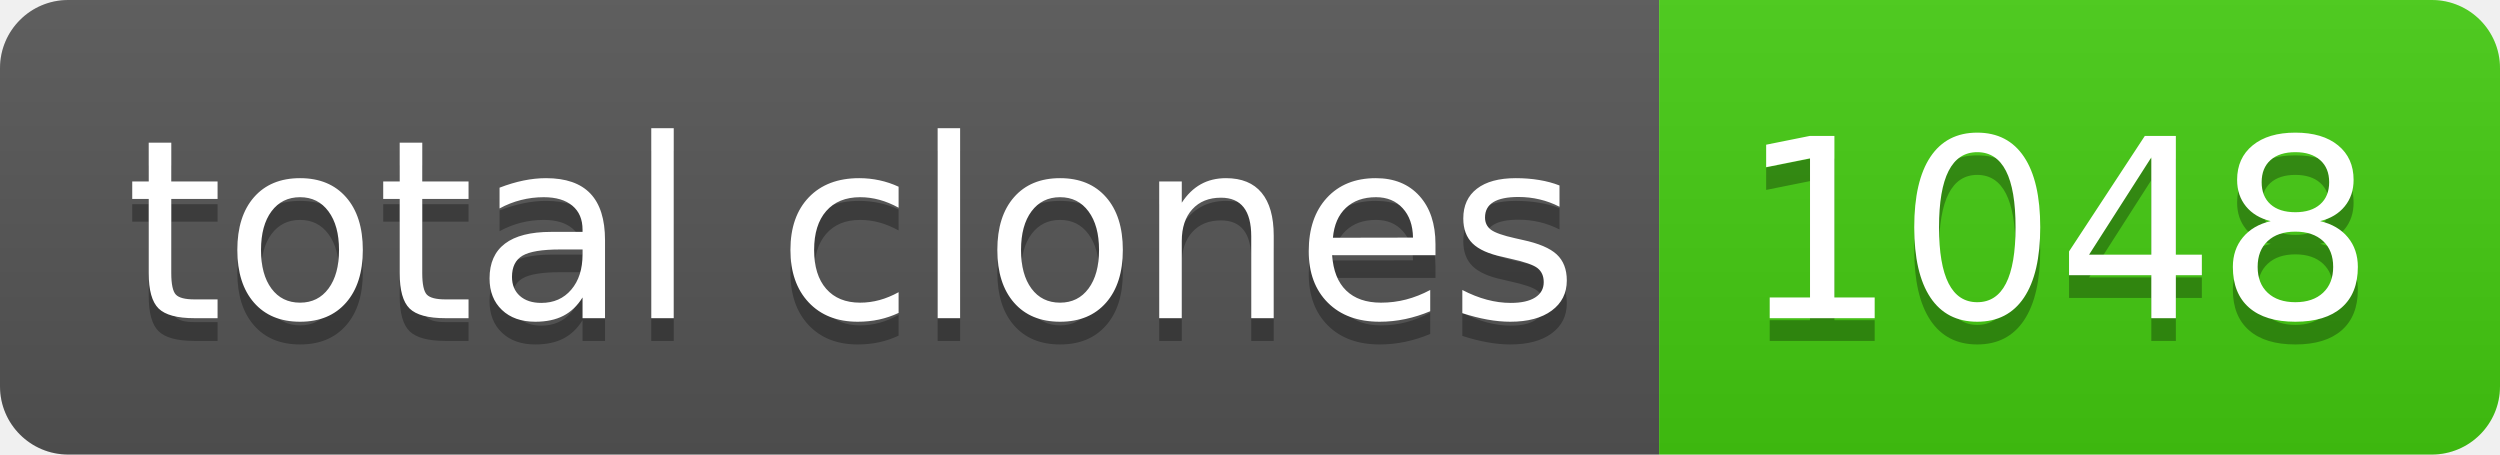
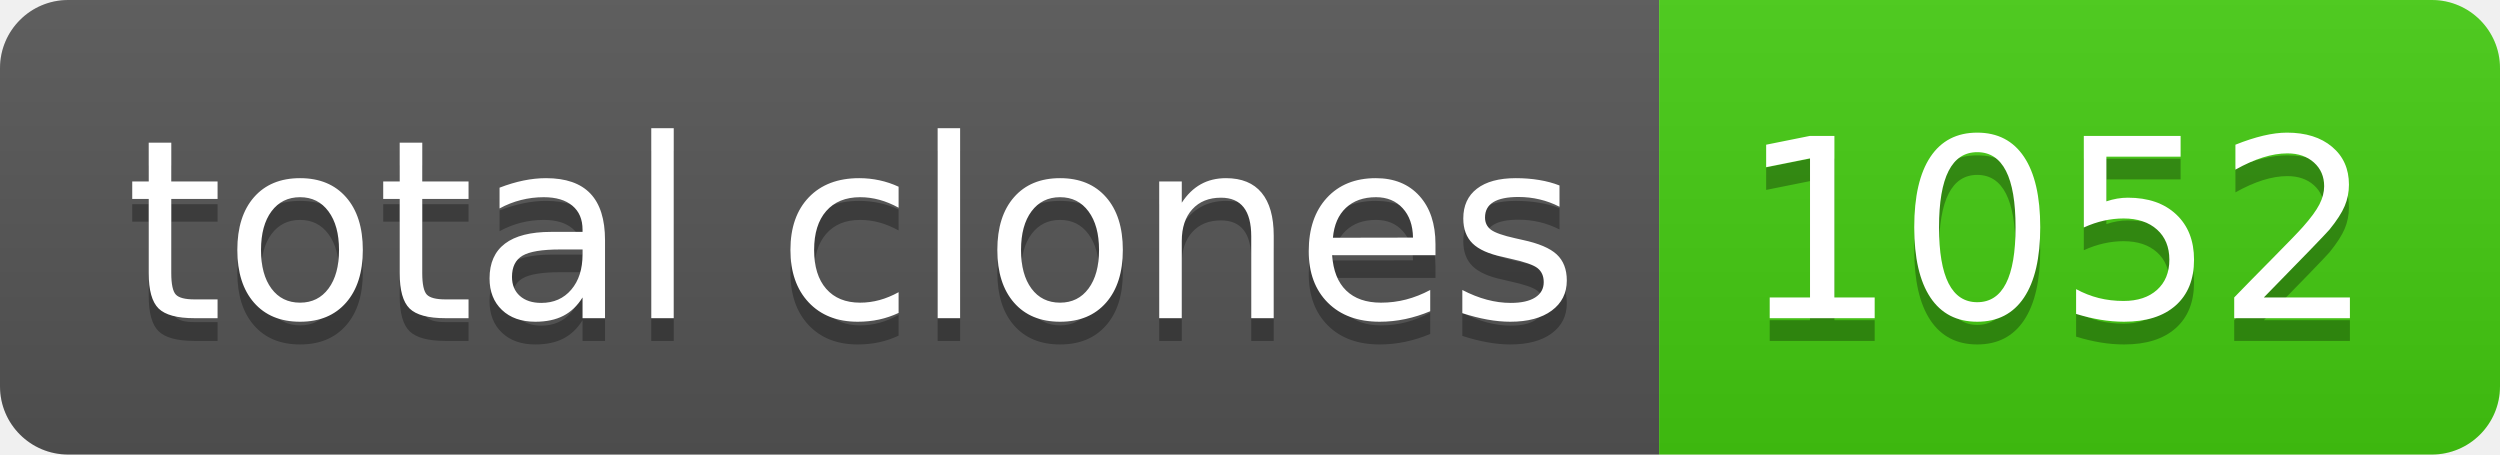
- <svg xmlns="http://www.w3.org/2000/svg" width="110" height="20" role="img" aria-label="total clones: 1048">
+ <svg xmlns="http://www.w3.org/2000/svg" width="110" height="20" role="img" aria-label="total clones: 1052">
  <linearGradient id="s" x2="0" y2="100%">
    <stop offset="0" stop-color="#bbb" stop-opacity=".1" />
    <stop offset="1" stop-opacity=".1" />
  </linearGradient>
  <clipPath id="r">
    <rect width="110" height="20" rx="3" fill="#fff" />
  </clipPath>
  <g clip-path="url(#r)">
    <rect width="73" height="20" fill="#555" />
    <rect x="73" width="37" height="20" fill="#4c1" />
    <rect width="110" height="20" fill="url(#s)" />
  </g>
  <g fill="#fff" text-anchor="middle" font-family="Verdana,Geneva,DejaVu Sans,sans-serif" text-rendering="geometricPrecision" font-size="110">
    <text aria-hidden="true" x="375" y="150" fill="#010101" fill-opacity=".3" transform="scale(.1)" textLength="630">total clones</text>
    <text x="375" y="140" transform="scale(.1)" fill="#fff" textLength="630">total clones</text>
-     <text aria-hidden="true" x="905" y="150" fill="#010101" fill-opacity=".3" transform="scale(.1)" textLength="270">1048</text>
-     <text x="905" y="140" transform="scale(.1)" fill="#fff" textLength="270">1048</text>
+     <text aria-hidden="true" x="905" y="150" fill="#010101" fill-opacity=".3" transform="scale(.1)" textLength="270">1052</text>
+     <text x="905" y="140" transform="scale(.1)" fill="#fff" textLength="270">1052</text>
  </g>
</svg>
